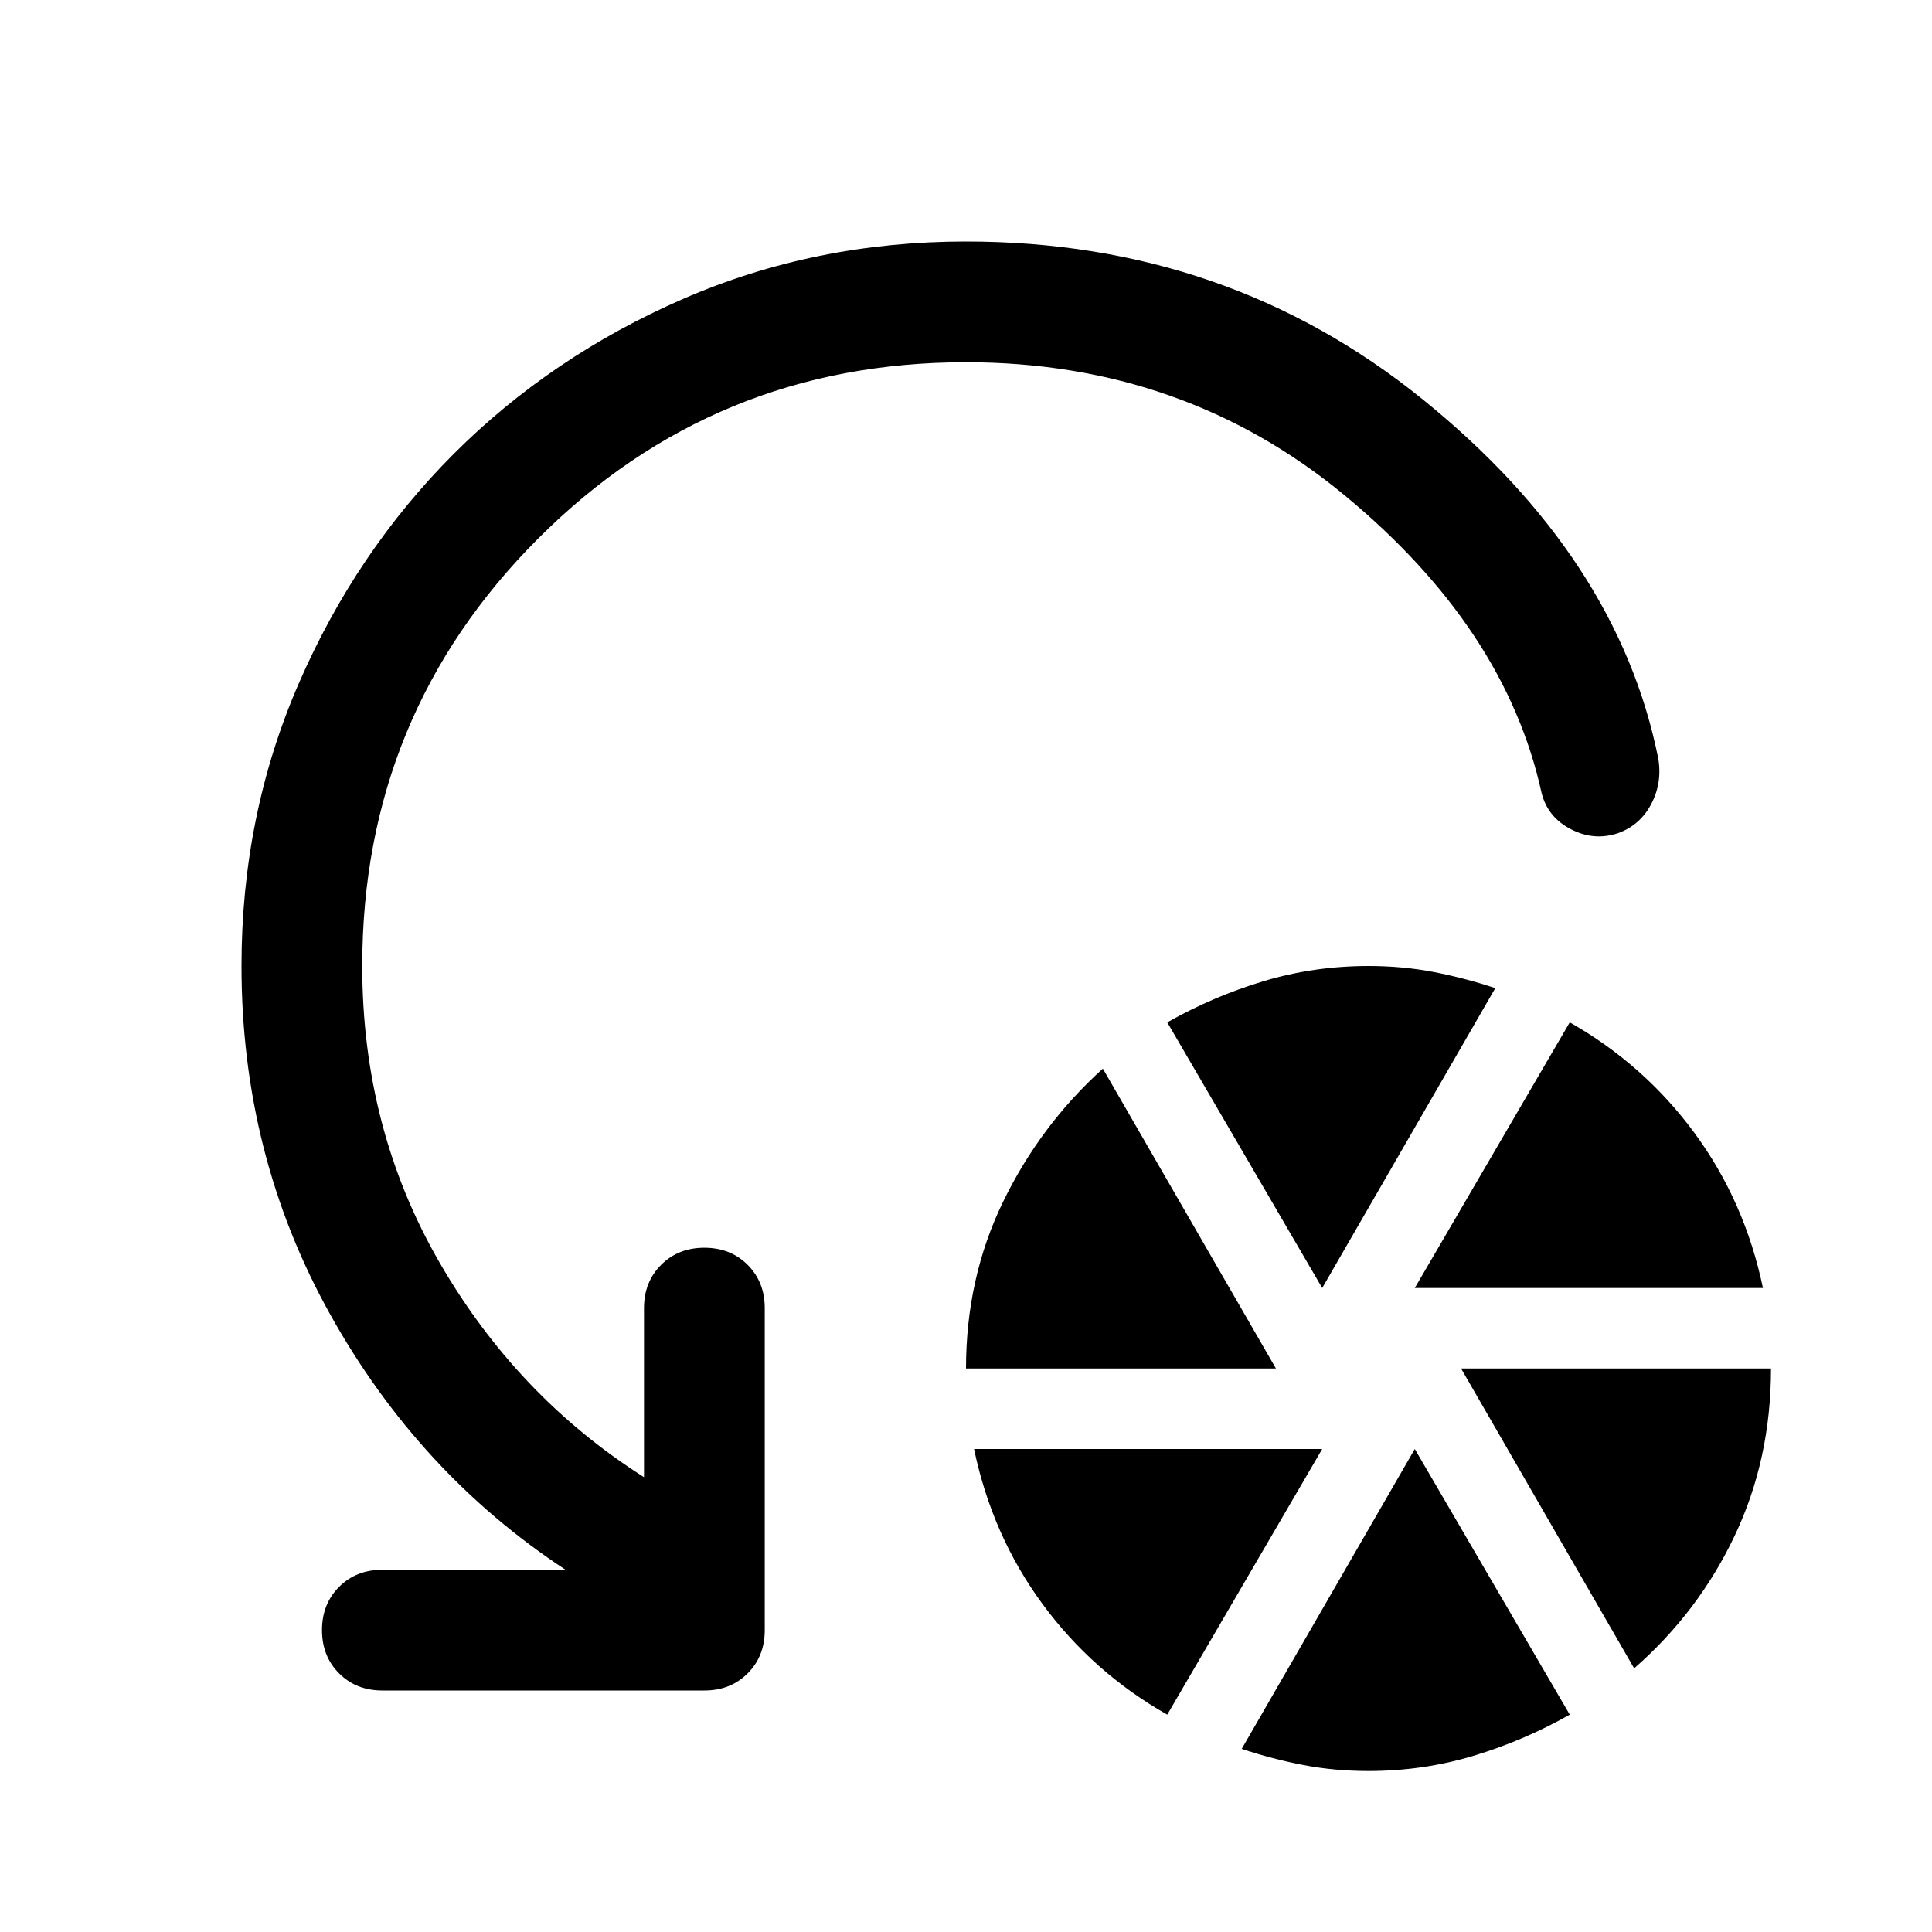
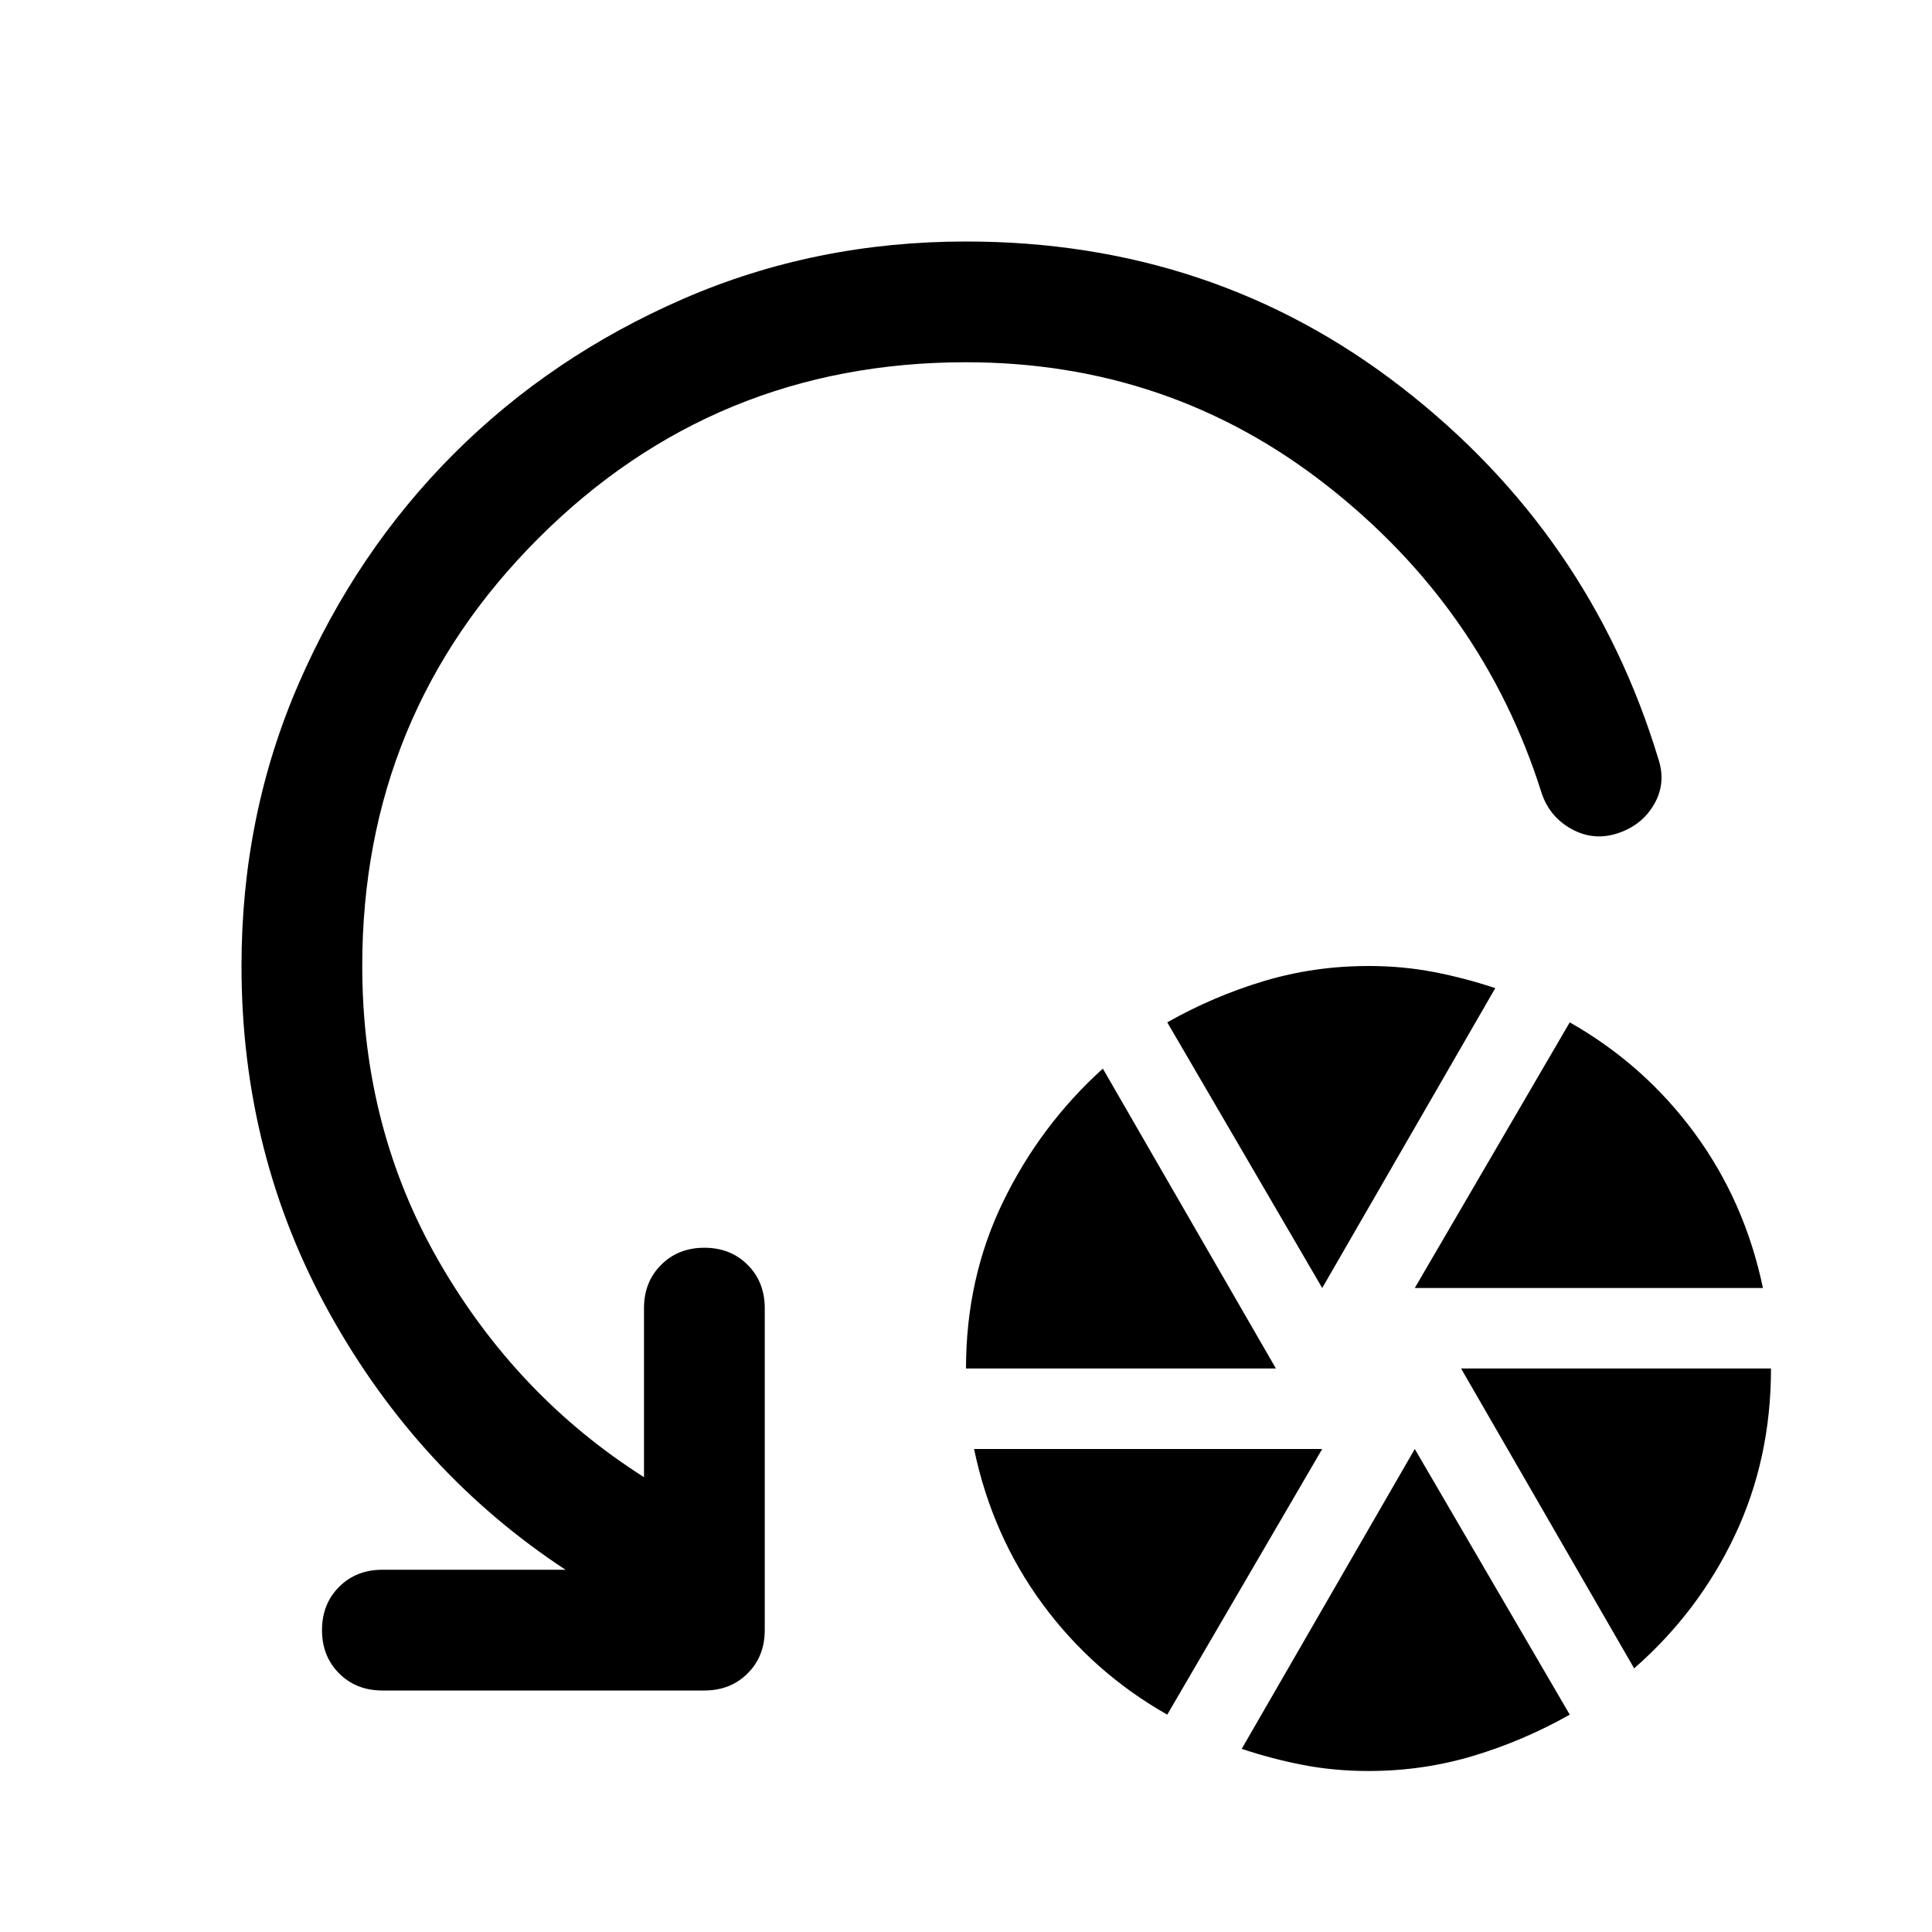
<svg xmlns="http://www.w3.org/2000/svg" width="48" height="48" viewBox="0 -960 960 960">
-   <path d="M480-280q0-45 18.5-83t49.5-66l86 149H480Zm100 172q-37-21-62-55t-34-77h173l-77 132Zm77-212-77-132q23-13 48-20.5t52-7.5q17 0 32.5 3t30.5 8l-86 149Zm23 240q-17 0-32.5-3T617-91l86-149 77 132q-23 13-48 20.5T680-80Zm23-240 77-132q37 21 62 55t34 77H703Zm109 189-86-149h154q0 45-18 83t-50 66ZM480-780q-125 0-212.5 87.5T180-480q0 81 38.5 147.5T320-226v-84q0-13 8.5-21.5T350-340q13 0 21.5 8.5T380-310v160q0 13-8.5 21.5T350-120H190q-13 0-21.5-8.5T160-150q0-13 8.5-21.5T190-180h91q-73-48-117-127t-44-173q0-75 28.5-140.5t77-114q48.5-48.5 114-77T480-840q130 0 227 78.5T824-583q2 12-3.5 22.5T804-546q-12 4-23.5-2T766-566q-18-82-98-148t-188-66Z" />
+   <path d="M480-280q0-45 18.5-83t49.5-66l86 149H480Zm100 172q-37-21-62-55t-34-77h173l-77 132Zm77-212-77-132q23-13 48-20.5t52-7.5q17 0 32.5 3t30.5 8l-86 149Zm23 240q-17 0-32.5-3T617-91l86-149 77 132q-23 13-48 20.5T680-80Zm23-240 77-132q37 21 62 55t34 77H703Zm109 189-86-149h154q0 45-18 83t-50 66ZM480-780q-125 0-212.5 87.5T180-480q0 81 38.5 147.5T320-226v-84q0-13 8.5-21.5T350-340q13 0 21.5 8.5T380-310v160q0 13-8.5 21.5T350-120H190q-13 0-21.5-8.5T160-150q0-13 8.5-21.5T190-180h91q-73-48-117-127t-44-173q0-75 28.5-140.5t77-114q48.5-48.5 114-77T480-840q123 0 216.5 72.5T824-583q4 12-2 22.5T804-546q-12 4-23-2t-15-18q-29-92-107-153t-179-61Z" />
</svg>
